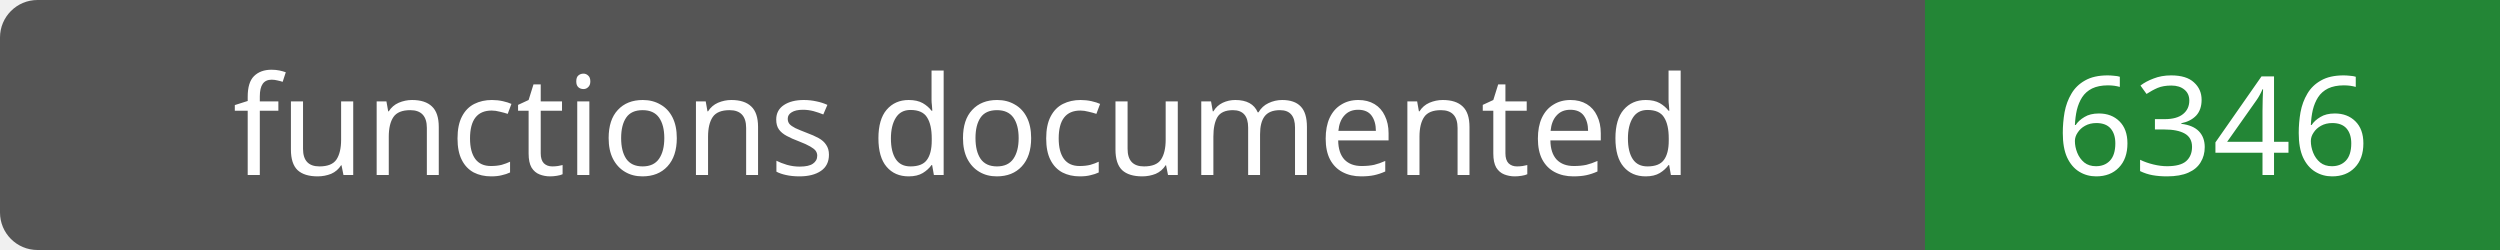
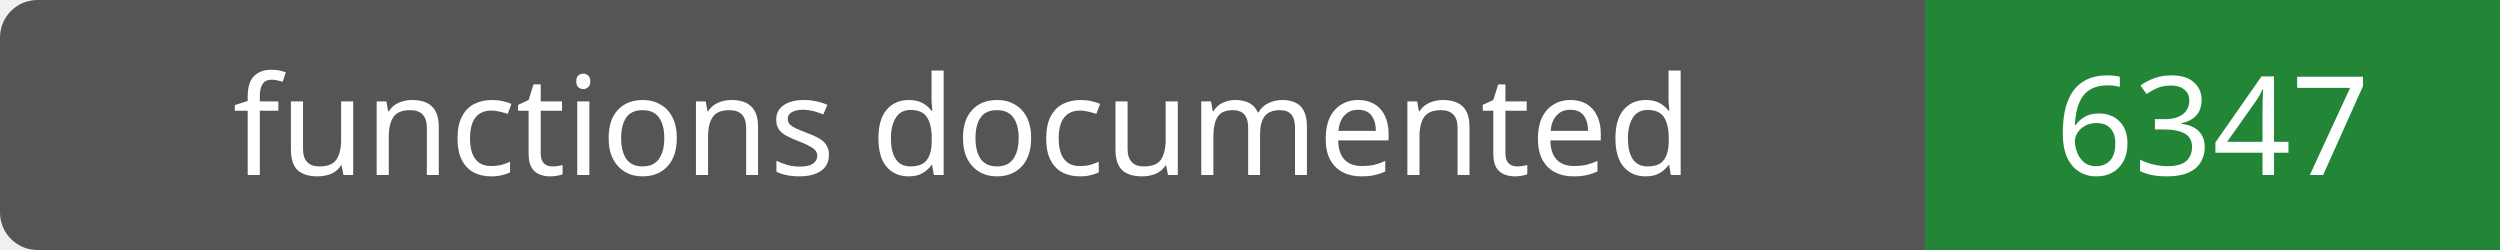
- <svg xmlns="http://www.w3.org/2000/svg" width="200" height="20" role="img" aria-label="functions documented: 6346">
+ <svg xmlns="http://www.w3.org/2000/svg" width="200" height="20" role="img" aria-label="functions documented: 6347">
  <rect width="200" height="20" rx="3" fill="#555" />
  <path fill="#238636" d="M154 0h46v20H154z" />
  <g fill="#fff" text-anchor="middle" font-family="Verdana,sans-serif" font-size="11">
    <text x="77.0" y="14">functions documented</text>
-     <text x="177.0" y="14">6346</text>
+     <text x="177.0" y="14">6347</text>
  </g>
</svg>
